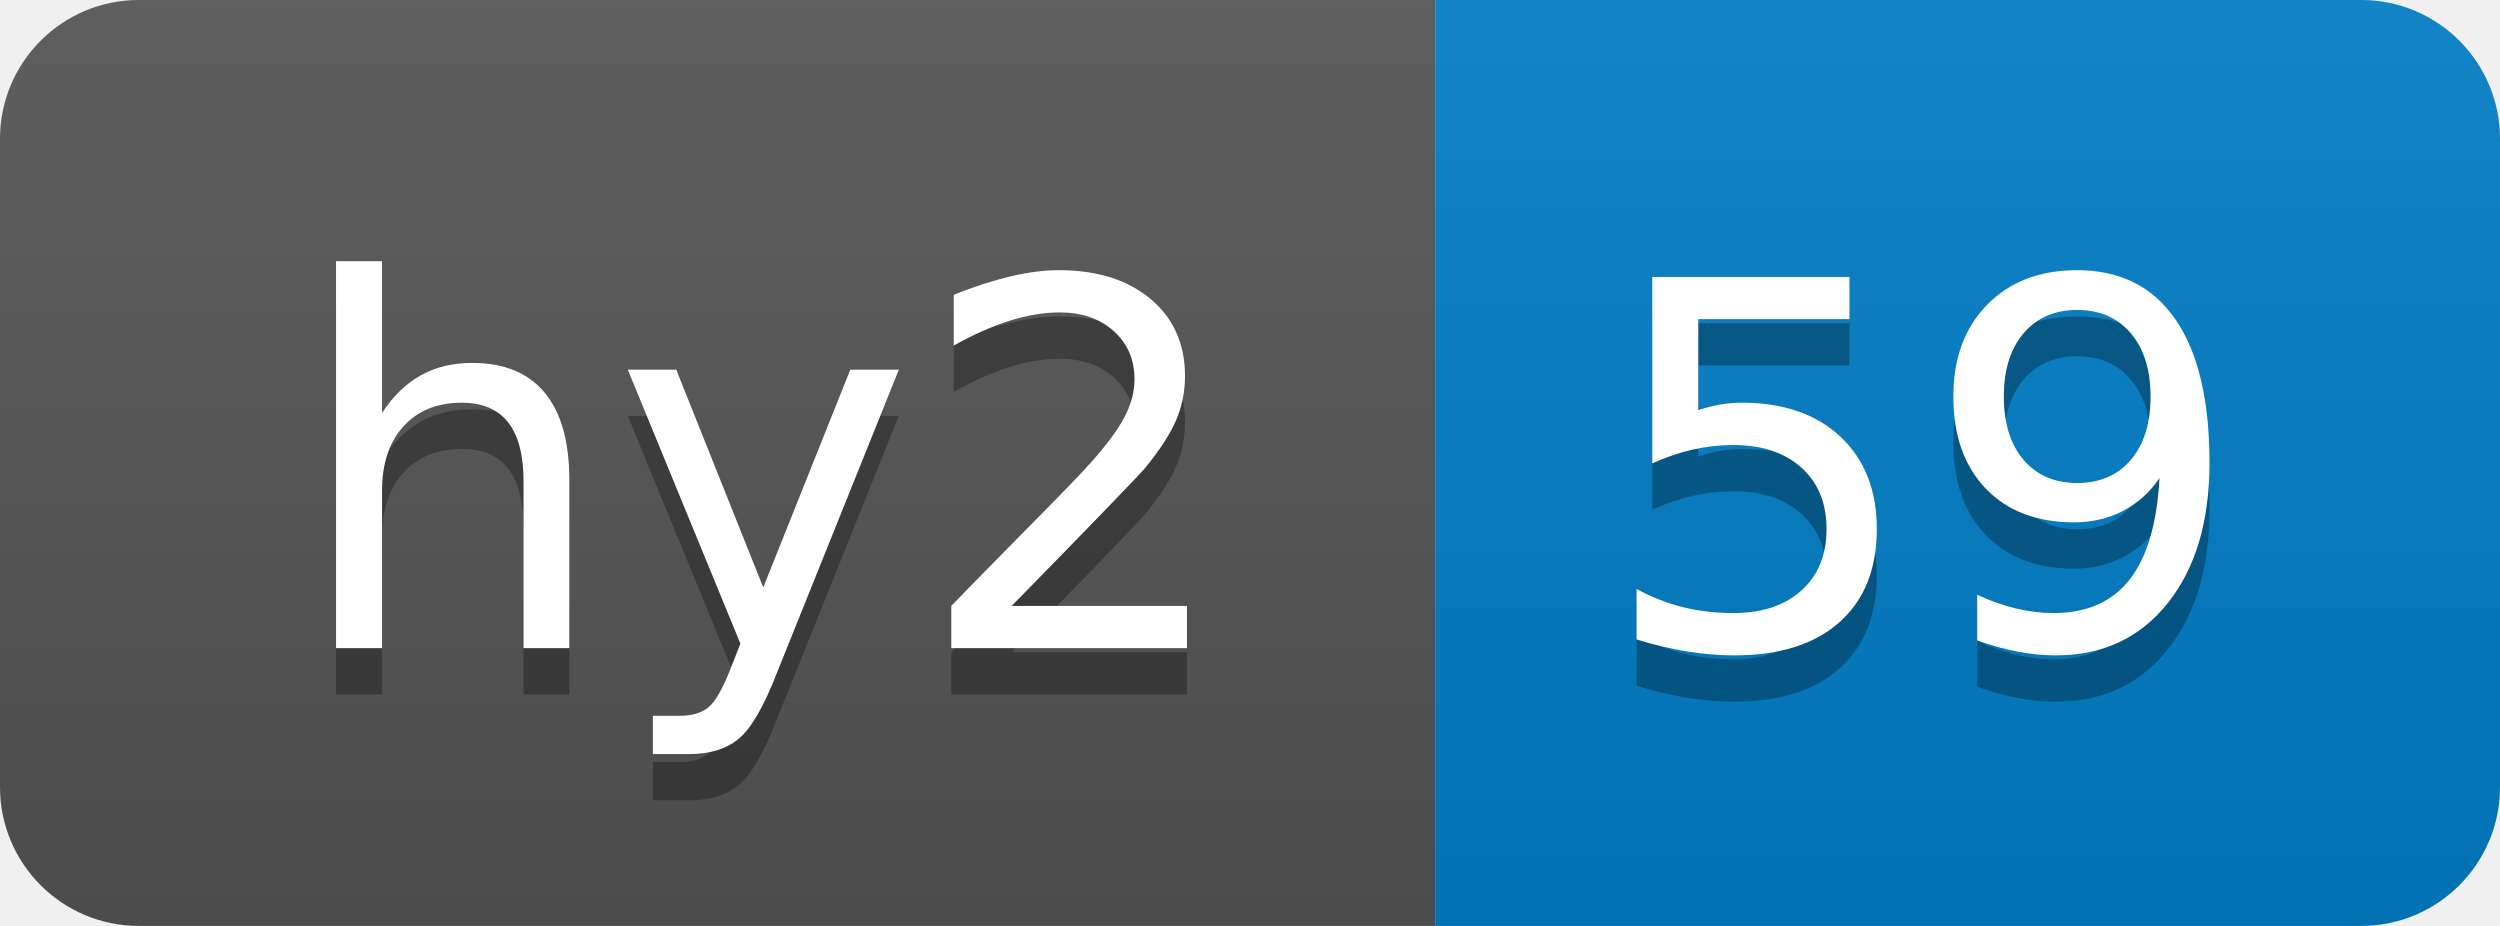
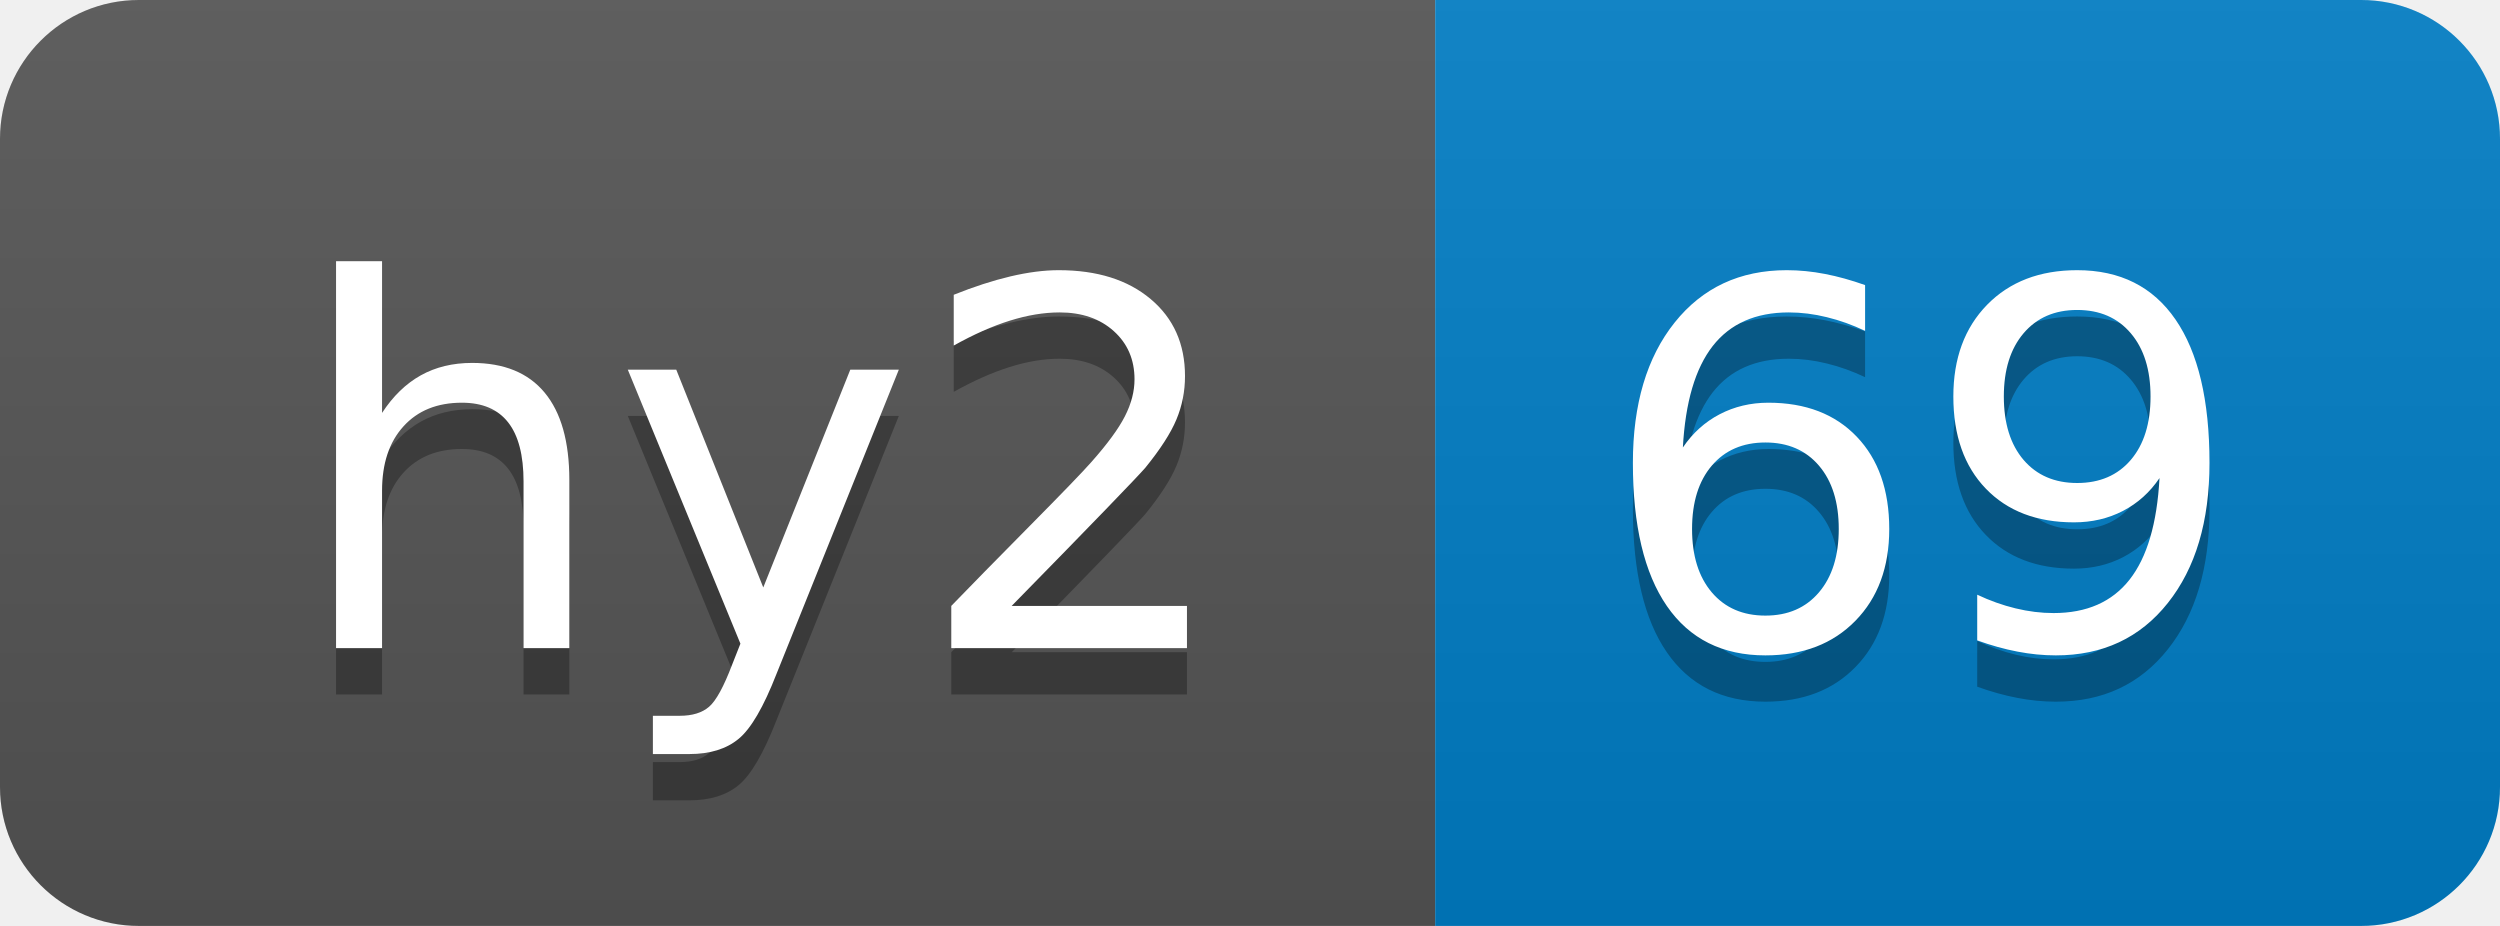
- <svg xmlns="http://www.w3.org/2000/svg" width="54" height="20" role="img" aria-label="hy2: 59">
+ <svg xmlns="http://www.w3.org/2000/svg" width="54" height="20" role="img" aria-label="hy2: 69">
  <linearGradient id="s" x2="0" y2="100%">
    <stop offset="0" stop-color="#bbb" stop-opacity=".1" />
    <stop offset="1" stop-opacity=".1" />
  </linearGradient>
  <clipPath id="r">
    <rect width="54" height="20" rx="3" fill="#fff" />
  </clipPath>
  <g clip-path="url(#r)">
    <rect width="31" height="20" fill="#555" />
    <rect x="31" width="23" height="20" fill="#007ec6" />
    <rect width="54" height="20" fill="url(#s)" />
  </g>
  <g fill="#fff" text-anchor="middle" font-family="Verdana,Geneva,DejaVu Sans,sans-serif" text-rendering="geometricPrecision" font-size="110">
    <text aria-hidden="true" x="165" y="150" fill="#010101" fill-opacity=".3" transform="scale(.1)" textLength="210">hy2</text>
    <text x="165" y="140" transform="scale(.1)" fill="#fff" textLength="210">hy2</text>
-     <text aria-hidden="true" x="415" y="150" fill="#010101" fill-opacity=".3" transform="scale(.1)" textLength="130">59</text>
-     <text x="415" y="140" transform="scale(.1)" fill="#fff" textLength="130">59</text>
+     <text aria-hidden="true" x="415" y="150" fill="#010101" fill-opacity=".3" transform="scale(.1)" textLength="130">69</text>
+     <text x="415" y="140" transform="scale(.1)" fill="#fff" textLength="130">69</text>
  </g>
</svg>
